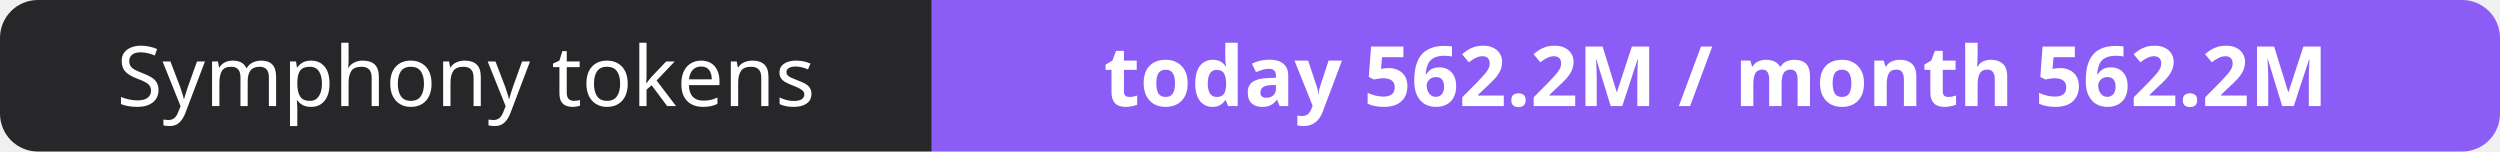
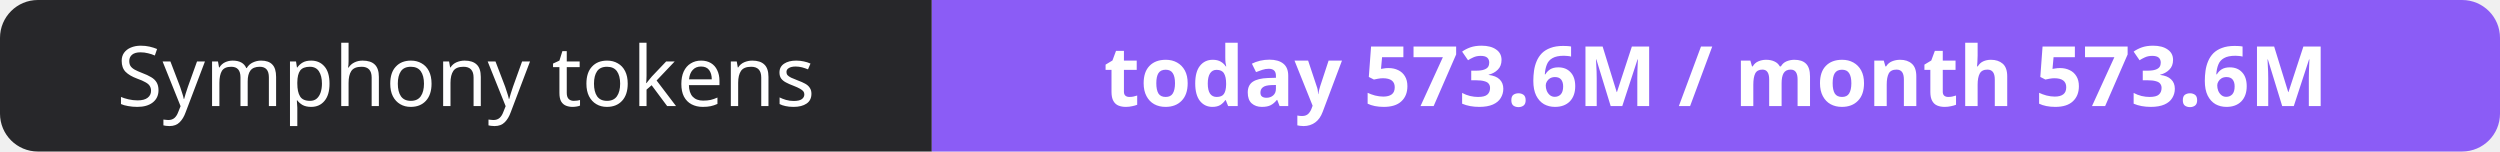
- <svg xmlns="http://www.w3.org/2000/svg" width="330" height="20" role="img" aria-label="Symphony tokens: today 562.2M / month 562.2M">
+ <svg xmlns="http://www.w3.org/2000/svg" width="330" height="20" role="img" aria-label="Symphony tokens: today 573.6M / month 573.6M">
  <clipPath id="r">
    <rect width="330" height="20" rx="5" fill="#fff" />
  </clipPath>
  <g clip-path="url(#r)">
    <rect width="123" height="20" fill="#27272a" />
    <rect x="123" width="207" height="20" fill="#8b5cf6" />
  </g>
  <g fill="#fff" text-anchor="middle" font-family="Verdana,Geneva,sans-serif" font-size="11">
    <text x="61.5" y="14">Symphony tokens</text>
-     <text x="226.5" y="14" font-weight="700">today 562.2M / month 562.2M</text>
+     <text x="226.5" y="14" font-weight="700">today 573.6M / month 573.6M</text>
  </g>
</svg>
